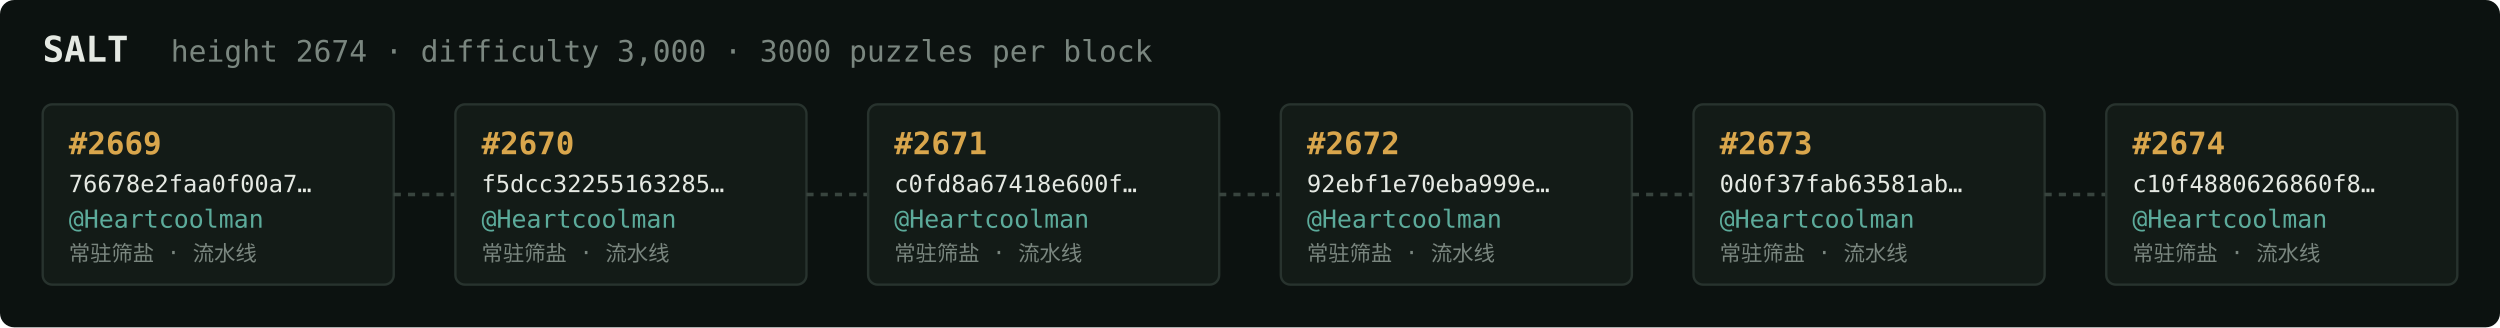
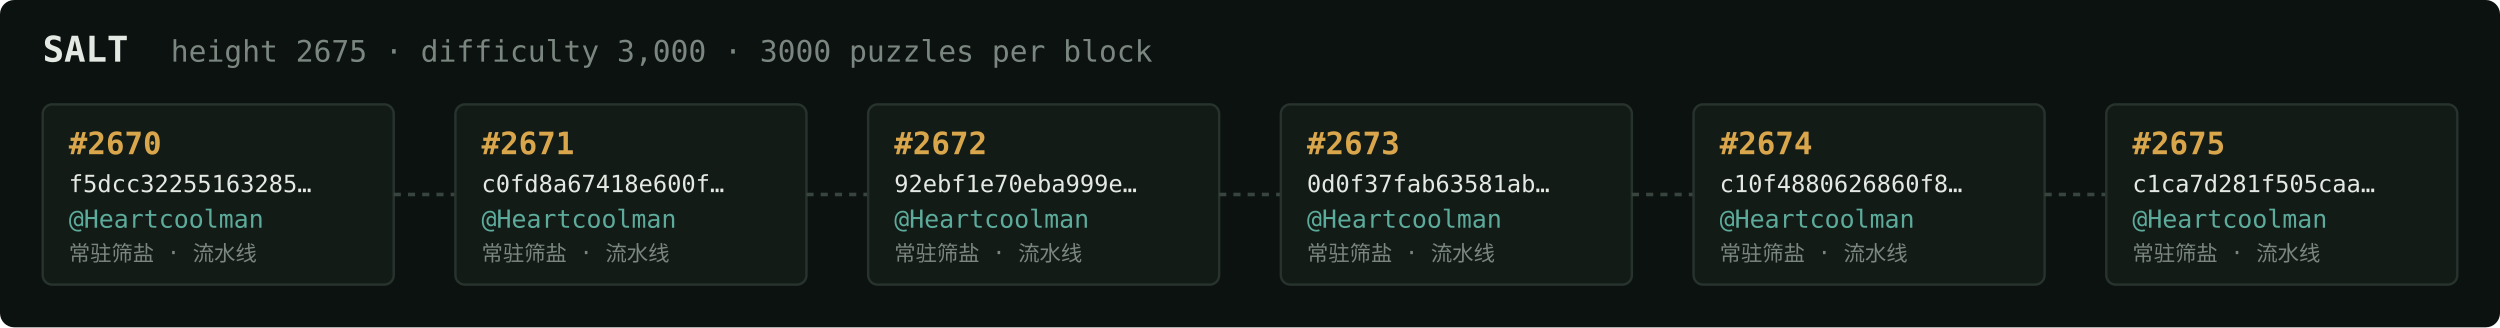
<svg xmlns="http://www.w3.org/2000/svg" width="1054" height="138" viewBox="0 0 1054 138" font-family="ui-monospace,SFMono-Regular,Menlo,monospace">
  <rect fill="#0c1210" width="1054" height="138" rx="6" />
  <text x="18" y="26" fill="#e5e9e3" font-size="15" font-weight="700">SALT</text>
-   <text x="72" y="26" fill="#7a867f" font-size="12.5">height 2674 · difficulty 3,000 · 3000 puzzles per block</text>
+   <text x="72" y="26" fill="#7a867f" font-size="12.5">height 2675 · difficulty 3,000 · 3000 puzzles per block</text>
  <rect x="18" y="44" width="148" height="76" rx="4" fill="#131b17" stroke="#28332e" stroke-width="1" />
-   <text x="29" y="65" fill="#d9a64c" font-size="13" font-weight="700">#2669</text>
-   <text x="29" y="81" fill="#e5e9e3" font-size="10">76678e2faa0f00a7…</text>
+   <text x="29" y="65" fill="#d9a64c" font-size="13" font-weight="700">#2670</text>
+   <text x="29" y="81" fill="#e5e9e3" font-size="10">f5dcc32255163285…</text>
  <text x="29" y="96" fill="#5cab9b" font-size="10.5">@Heartcoolman</text>
  <text x="29" y="110" fill="#7a867f" font-size="9">常驻筛盐 · 流水线</text>
  <line x1="166" y1="82.0" x2="192" y2="82.0" stroke="#38443e" stroke-width="1.5" stroke-dasharray="3 3" />
  <rect x="192" y="44" width="148" height="76" rx="4" fill="#131b17" stroke="#28332e" stroke-width="1" />
-   <text x="203" y="65" fill="#d9a64c" font-size="13" font-weight="700">#2670</text>
-   <text x="203" y="81" fill="#e5e9e3" font-size="10">f5dcc32255163285…</text>
+   <text x="203" y="65" fill="#d9a64c" font-size="13" font-weight="700">#2671</text>
+   <text x="203" y="81" fill="#e5e9e3" font-size="10">c0fd8a67418e600f…</text>
  <text x="203" y="96" fill="#5cab9b" font-size="10.5">@Heartcoolman</text>
  <text x="203" y="110" fill="#7a867f" font-size="9">常驻筛盐 · 流水线</text>
  <line x1="340" y1="82.0" x2="366" y2="82.0" stroke="#38443e" stroke-width="1.5" stroke-dasharray="3 3" />
  <rect x="366" y="44" width="148" height="76" rx="4" fill="#131b17" stroke="#28332e" stroke-width="1" />
-   <text x="377" y="65" fill="#d9a64c" font-size="13" font-weight="700">#2671</text>
-   <text x="377" y="81" fill="#e5e9e3" font-size="10">c0fd8a67418e600f…</text>
+   <text x="377" y="65" fill="#d9a64c" font-size="13" font-weight="700">#2672</text>
+   <text x="377" y="81" fill="#e5e9e3" font-size="10">92ebf1e70eba999e…</text>
  <text x="377" y="96" fill="#5cab9b" font-size="10.5">@Heartcoolman</text>
  <text x="377" y="110" fill="#7a867f" font-size="9">常驻筛盐 · 流水线</text>
  <line x1="514" y1="82.0" x2="540" y2="82.0" stroke="#38443e" stroke-width="1.5" stroke-dasharray="3 3" />
  <rect x="540" y="44" width="148" height="76" rx="4" fill="#131b17" stroke="#28332e" stroke-width="1" />
-   <text x="551" y="65" fill="#d9a64c" font-size="13" font-weight="700">#2672</text>
-   <text x="551" y="81" fill="#e5e9e3" font-size="10">92ebf1e70eba999e…</text>
+   <text x="551" y="65" fill="#d9a64c" font-size="13" font-weight="700">#2673</text>
+   <text x="551" y="81" fill="#e5e9e3" font-size="10">0d0f37fab63581ab…</text>
  <text x="551" y="96" fill="#5cab9b" font-size="10.5">@Heartcoolman</text>
  <text x="551" y="110" fill="#7a867f" font-size="9">常驻筛盐 · 流水线</text>
  <line x1="688" y1="82.0" x2="714" y2="82.0" stroke="#38443e" stroke-width="1.5" stroke-dasharray="3 3" />
  <rect x="714" y="44" width="148" height="76" rx="4" fill="#131b17" stroke="#28332e" stroke-width="1" />
-   <text x="725" y="65" fill="#d9a64c" font-size="13" font-weight="700">#2673</text>
-   <text x="725" y="81" fill="#e5e9e3" font-size="10">0d0f37fab63581ab…</text>
+   <text x="725" y="65" fill="#d9a64c" font-size="13" font-weight="700">#2674</text>
+   <text x="725" y="81" fill="#e5e9e3" font-size="10">c10f4880626860f8…</text>
  <text x="725" y="96" fill="#5cab9b" font-size="10.5">@Heartcoolman</text>
  <text x="725" y="110" fill="#7a867f" font-size="9">常驻筛盐 · 流水线</text>
  <line x1="862" y1="82.0" x2="888" y2="82.0" stroke="#38443e" stroke-width="1.5" stroke-dasharray="3 3" />
  <rect x="888" y="44" width="148" height="76" rx="4" fill="#131b17" stroke="#28332e" stroke-width="1" />
-   <text x="899" y="65" fill="#d9a64c" font-size="13" font-weight="700">#2674</text>
-   <text x="899" y="81" fill="#e5e9e3" font-size="10">c10f4880626860f8…</text>
+   <text x="899" y="65" fill="#d9a64c" font-size="13" font-weight="700">#2675</text>
+   <text x="899" y="81" fill="#e5e9e3" font-size="10">c1ca7d281f505caa…</text>
  <text x="899" y="96" fill="#5cab9b" font-size="10.5">@Heartcoolman</text>
  <text x="899" y="110" fill="#7a867f" font-size="9">常驻筛盐 · 流水线</text>
</svg>
